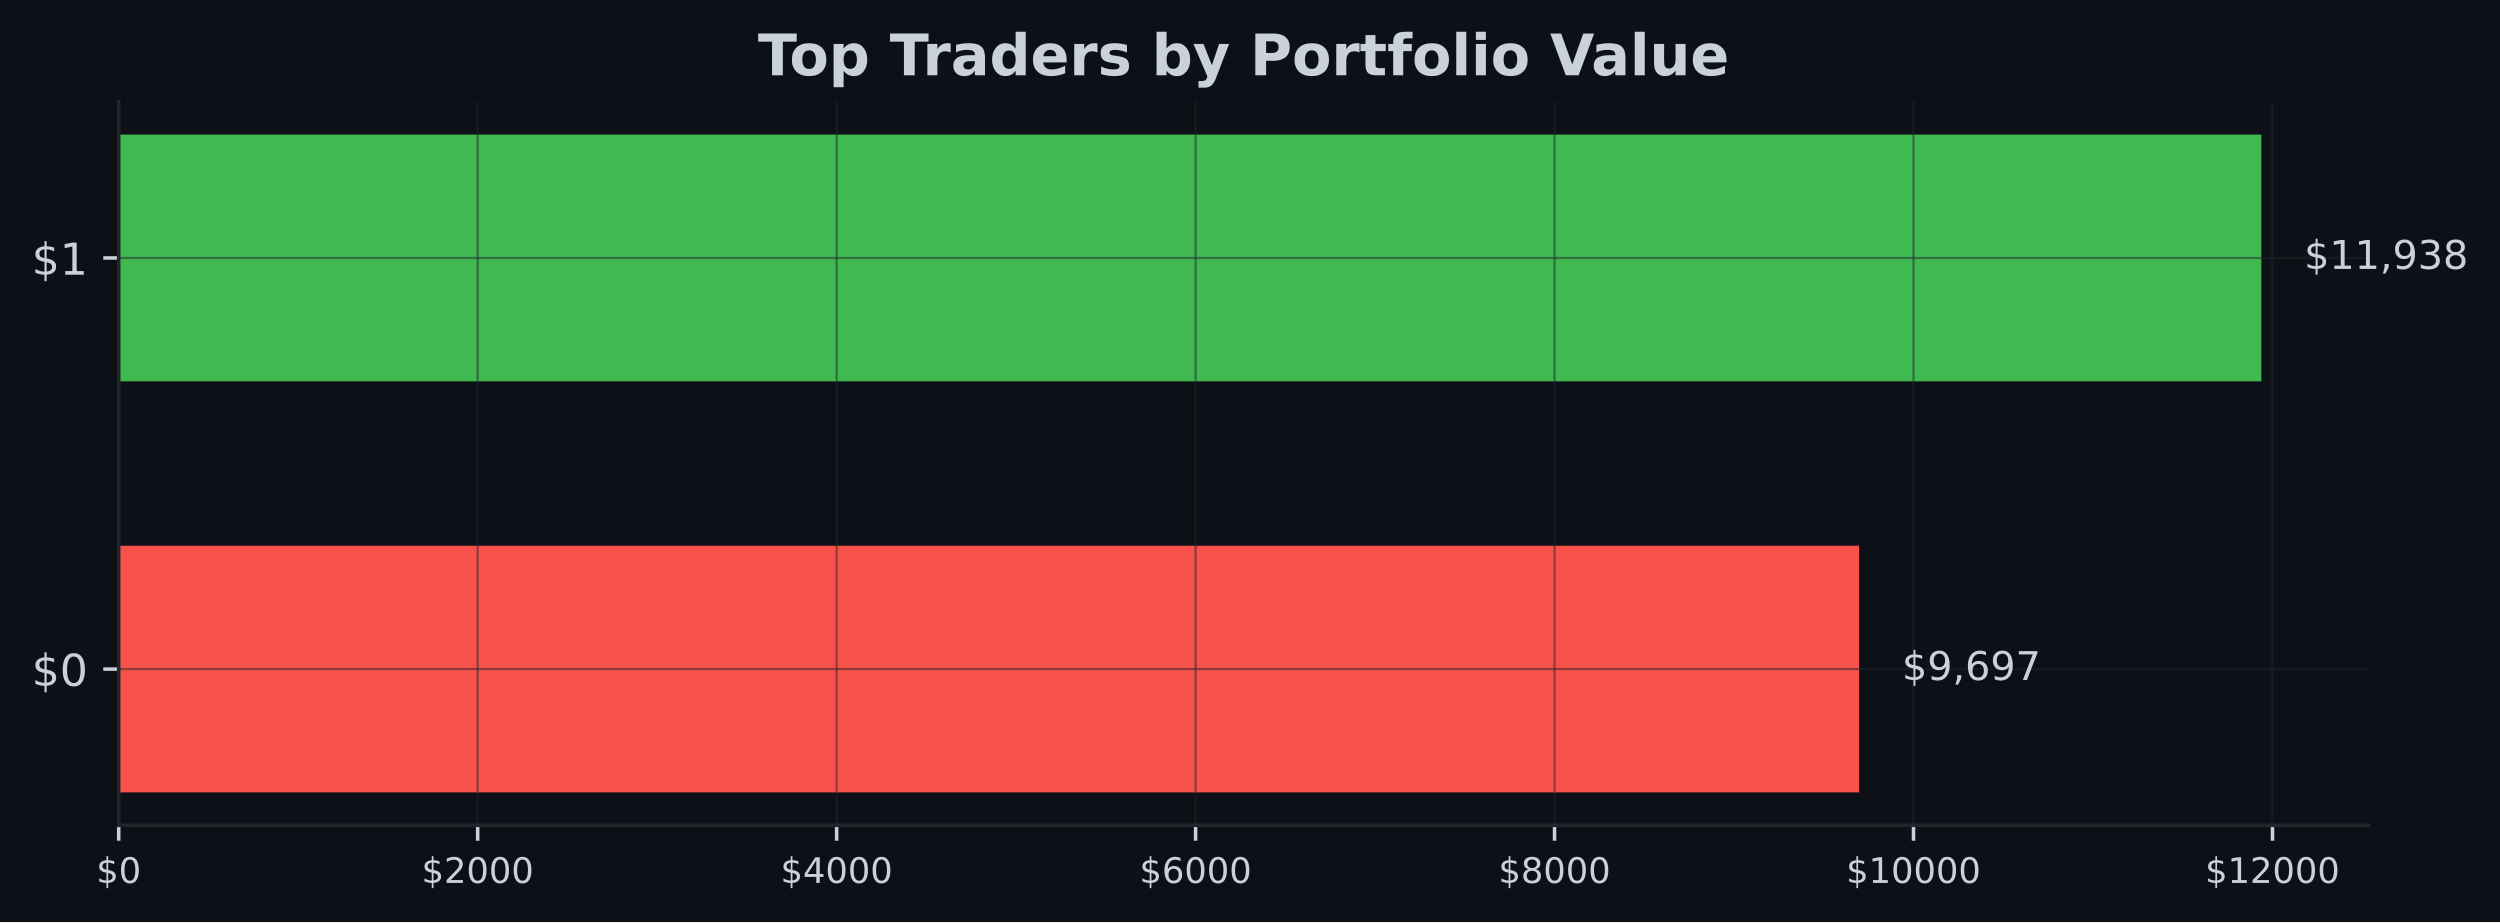
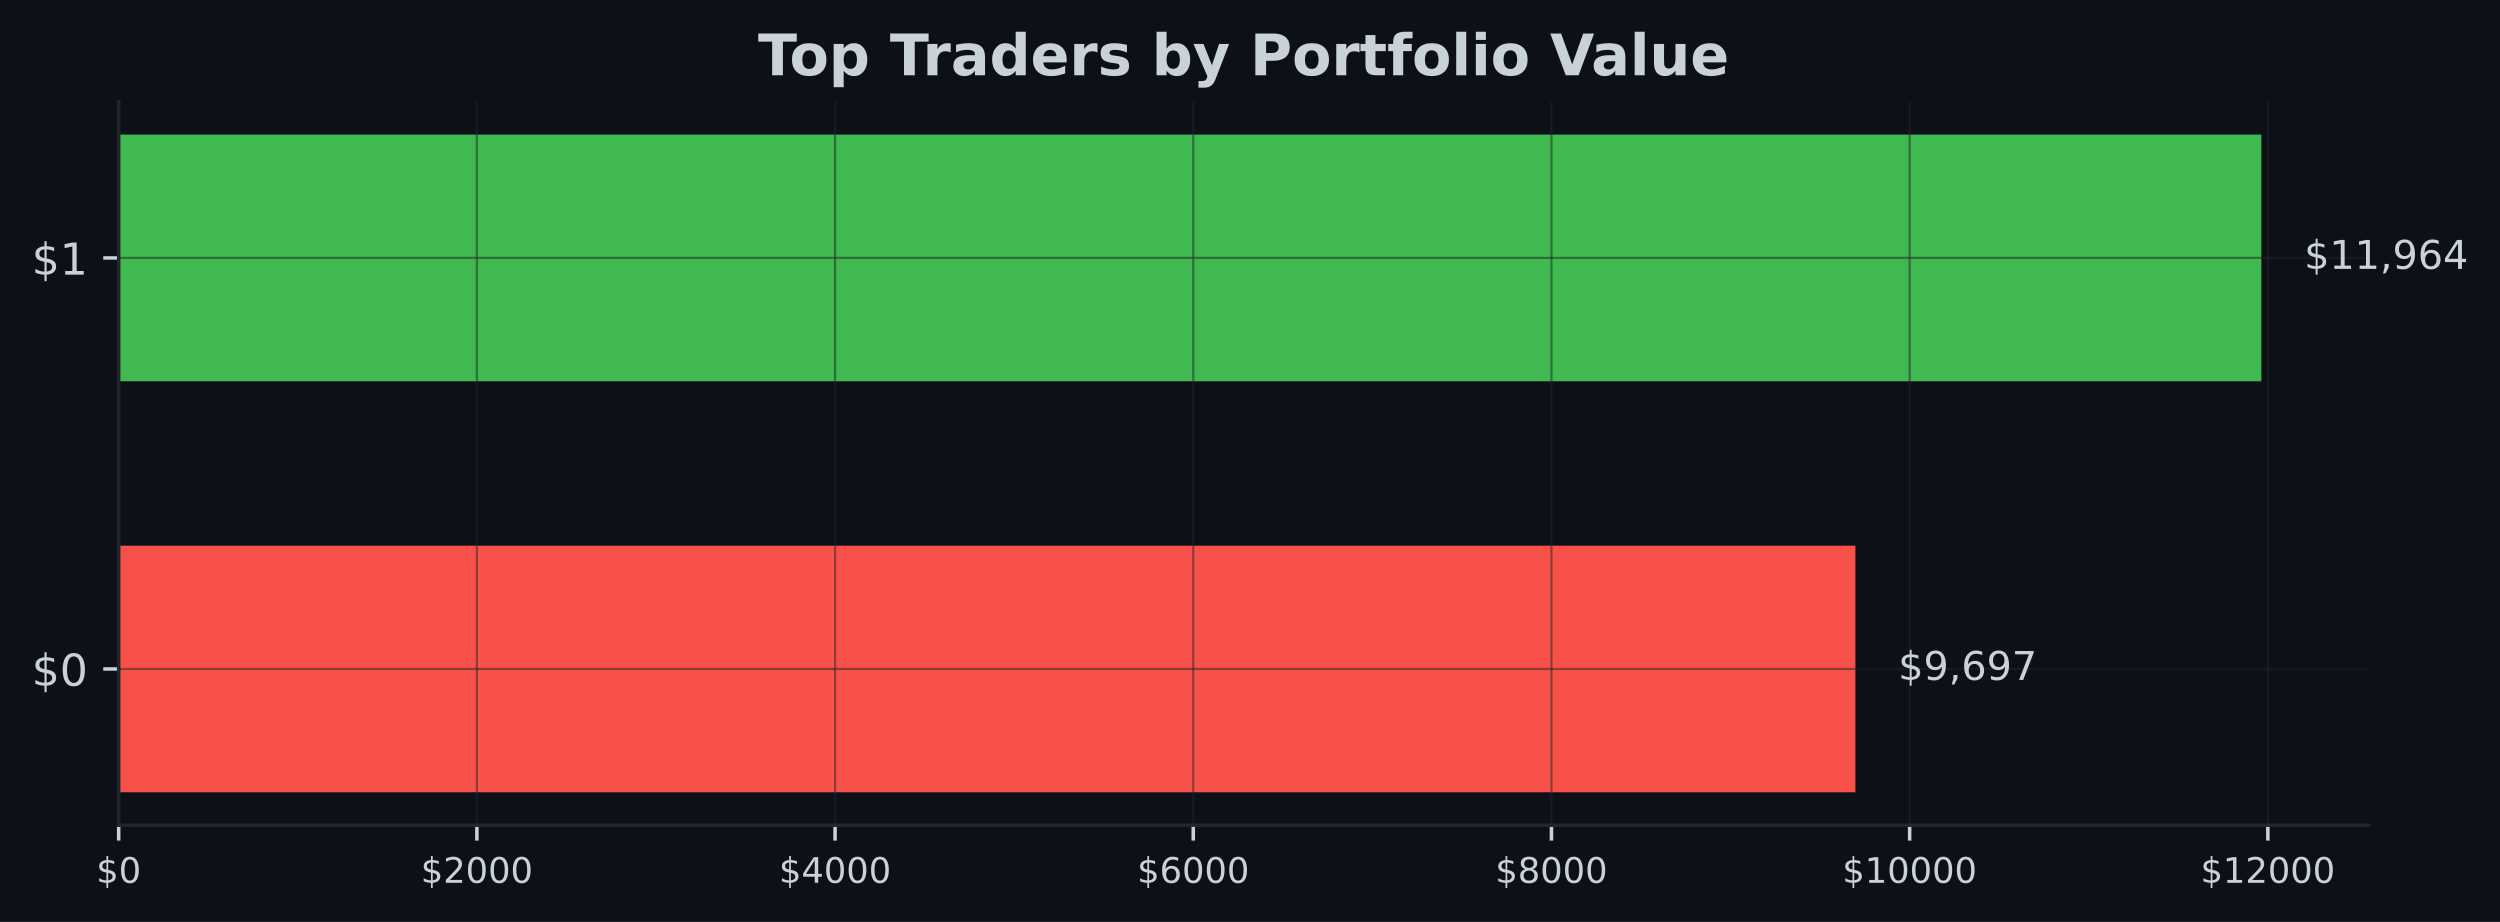
- <svg xmlns="http://www.w3.org/2000/svg" xmlns:xlink="http://www.w3.org/1999/xlink" width="567.057pt" height="209.14pt" viewBox="0 0 567.057 209.14" version="1.1">
+ <svg xmlns="http://www.w3.org/2000/svg" xmlns:xlink="http://www.w3.org/1999/xlink" width="567.145pt" height="209.14pt" viewBox="0 0 567.145 209.14" version="1.1">
  <defs>
    <style type="text/css">*{stroke-linejoin: round; stroke-linecap: butt}</style>
  </defs>
  <g id="figure_1">
    <g id="patch_1">
-       <path d="M 0 209.14  L 567.057 209.14  L 567.057 0  L 0 0  z " style="fill: #0d1117" />
+       <path d="M 0 209.14  L 567.145 209.14  L 567.145 0  L 0 0  z " style="fill: #0d1117" />
    </g>
    <g id="axes_1">
      <g id="patch_2">
-         <path d="M 26.925 187.198  L 537.219 187.198  L 537.219 23.078  L 26.925 23.078  z " style="fill: #0d1117" />
+         <path d="M 26.925 187.198  L 537.309 187.198  L 537.309 23.078  L 26.925 23.078  z " style="fill: #0d1117" />
      </g>
      <g id="patch_3">
-         <path d="M 26.925 179.738  L 421.697 179.738  L 421.697 123.788  L 26.925 123.788  z " clip-path="url(#pf71a4288d2)" style="fill: #f85149" />
+         <path d="M 26.925 179.738  L 420.911 179.738  L 420.911 123.788  L 26.925 123.788  z " clip-path="url(#pf197413e3d)" style="fill: #f85149" />
      </g>
      <g id="patch_4">
-         <path d="M 26.925 86.488  L 512.92 86.488  L 512.92 30.538  L 26.925 30.538  z " clip-path="url(#pf71a4288d2)" style="fill: #3fb950" />
+         <path d="M 26.925 86.488  L 513.005 86.488  L 513.005 30.538  L 26.925 30.538  z " clip-path="url(#pf197413e3d)" style="fill: #3fb950" />
      </g>
      <g id="matplotlib.axis_1">
        <g id="xtick_1">
          <g id="line2d_1">
-             <path d="M 26.925 187.198  L 26.925 23.078  " clip-path="url(#pf71a4288d2)" style="fill: none; stroke: #21262d; stroke-opacity: 0.5; stroke-width: 0.5; stroke-linecap: square" />
+             <path d="M 26.925 187.198  L 26.925 23.078  " clip-path="url(#pf197413e3d)" style="fill: none; stroke: #21262d; stroke-opacity: 0.5; stroke-width: 0.5; stroke-linecap: square" />
          </g>
          <g id="line2d_2">
            <defs>
-               <path id="m902d26a002" d="M 0 0  L 0 3.5  " style="stroke: #c9d1d9; stroke-width: 0.8" />
+               <path id="m295de353b8" d="M 0 0  L 0 3.5  " style="stroke: #c9d1d9; stroke-width: 0.8" />
            </defs>
            <g>
-               <use xlink:href="#m902d26a002" x="26.925" y="187.198" style="fill: #c9d1d9; stroke: #c9d1d9; stroke-width: 0.8" />
+               <use xlink:href="#m295de353b8" x="26.925" y="187.198" style="fill: #c9d1d9; stroke: #c9d1d9; stroke-width: 0.8" />
            </g>
          </g>
          <g id="text_1">
            <g style="fill: #c9d1d9" transform="translate(21.835 200.2767) scale(0.08 -0.08)">
              <defs>
                <path id="DejaVuSans-24" d="M 2163 -941  L 1850 -941  L 1847 0  Q 1519 6 1191 76  Q 863 147 531 288  L 531 850  Q 850 650 1176 548  Q 1503 447 1850 444  L 1850 1869  Q 1159 1981 845 2250  Q 531 2519 531 2988  Q 531 3497 872 3790  Q 1213 4084 1850 4128  L 1850 4863  L 2163 4863  L 2163 4138  Q 2453 4125 2725 4076  Q 2997 4028 3256 3944  L 3256 3397  Q 2997 3528 2723 3600  Q 2450 3672 2163 3684  L 2163 2350  Q 2872 2241 3206 1959  Q 3541 1678 3541 1191  Q 3541 663 3186 358  Q 2831 53 2163 6  L 2163 -941  z M 1850 2406  L 1850 3688  Q 1488 3647 1297 3481  Q 1106 3316 1106 3041  Q 1106 2772 1282 2622  Q 1459 2472 1850 2406  z M 2163 1806  L 2163 453  Q 2559 506 2761 678  Q 2963 850 2963 1131  Q 2963 1406 2770 1568  Q 2578 1731 2163 1806  z " transform="scale(0.015625)" />
                <path id="DejaVuSans-30" d="M 2034 4250  Q 1547 4250 1301 3770  Q 1056 3291 1056 2328  Q 1056 1369 1301 889  Q 1547 409 2034 409  Q 2525 409 2770 889  Q 3016 1369 3016 2328  Q 3016 3291 2770 3770  Q 2525 4250 2034 4250  z M 2034 4750  Q 2819 4750 3233 4129  Q 3647 3509 3647 2328  Q 3647 1150 3233 529  Q 2819 -91 2034 -91  Q 1250 -91 836 529  Q 422 1150 422 2328  Q 422 3509 836 4129  Q 1250 4750 2034 4750  z " transform="scale(0.015625)" />
              </defs>
              <use xlink:href="#DejaVuSans-24" />
              <use xlink:href="#DejaVuSans-30" transform="translate(63.62305 0)" />
            </g>
          </g>
        </g>
        <g id="xtick_2">
          <g id="line2d_3">
-             <path d="M 108.346 187.198  L 108.346 23.078  " clip-path="url(#pf71a4288d2)" style="fill: none; stroke: #21262d; stroke-opacity: 0.5; stroke-width: 0.5; stroke-linecap: square" />
+             <path d="M 108.184 187.198  L 108.184 23.078  " clip-path="url(#pf197413e3d)" style="fill: none; stroke: #21262d; stroke-opacity: 0.5; stroke-width: 0.5; stroke-linecap: square" />
          </g>
          <g id="line2d_4">
            <g>
-               <use xlink:href="#m902d26a002" x="108.346" y="187.198" style="fill: #c9d1d9; stroke: #c9d1d9; stroke-width: 0.8" />
+               <use xlink:href="#m295de353b8" x="108.184" y="187.198" style="fill: #c9d1d9; stroke: #c9d1d9; stroke-width: 0.8" />
            </g>
          </g>
          <g id="text_2">
-             <g style="fill: #c9d1d9" transform="translate(95.62085 200.2767) scale(0.08 -0.08)">
+             <g style="fill: #c9d1d9" transform="translate(95.45871 200.2767) scale(0.08 -0.08)">
              <defs>
                <path id="DejaVuSans-32" d="M 1228 531  L 3431 531  L 3431 0  L 469 0  L 469 531  Q 828 903 1448 1529  Q 2069 2156 2228 2338  Q 2531 2678 2651 2914  Q 2772 3150 2772 3378  Q 2772 3750 2511 3984  Q 2250 4219 1831 4219  Q 1534 4219 1204 4116  Q 875 4013 500 3803  L 500 4441  Q 881 4594 1212 4672  Q 1544 4750 1819 4750  Q 2544 4750 2975 4387  Q 3406 4025 3406 3419  Q 3406 3131 3298 2873  Q 3191 2616 2906 2266  Q 2828 2175 2409 1742  Q 1991 1309 1228 531  z " transform="scale(0.015625)" />
              </defs>
              <use xlink:href="#DejaVuSans-24" />
              <use xlink:href="#DejaVuSans-32" transform="translate(63.62305 0)" />
              <use xlink:href="#DejaVuSans-30" transform="translate(127.2461 0)" />
              <use xlink:href="#DejaVuSans-30" transform="translate(190.8691 0)" />
              <use xlink:href="#DejaVuSans-30" transform="translate(254.4922 0)" />
            </g>
          </g>
        </g>
        <g id="xtick_3">
          <g id="line2d_5">
-             <path d="M 189.767 187.198  L 189.767 23.078  " clip-path="url(#pf71a4288d2)" style="fill: none; stroke: #21262d; stroke-opacity: 0.5; stroke-width: 0.5; stroke-linecap: square" />
+             <path d="M 189.442 187.198  L 189.442 23.078  " clip-path="url(#pf197413e3d)" style="fill: none; stroke: #21262d; stroke-opacity: 0.5; stroke-width: 0.5; stroke-linecap: square" />
          </g>
          <g id="line2d_6">
            <g>
-               <use xlink:href="#m902d26a002" x="189.767" y="187.198" style="fill: #c9d1d9; stroke: #c9d1d9; stroke-width: 0.8" />
+               <use xlink:href="#m295de353b8" x="189.442" y="187.198" style="fill: #c9d1d9; stroke: #c9d1d9; stroke-width: 0.8" />
            </g>
          </g>
          <g id="text_3">
-             <g style="fill: #c9d1d9" transform="translate(177.0417 200.2767) scale(0.08 -0.08)">
+             <g style="fill: #c9d1d9" transform="translate(176.7174 200.2767) scale(0.08 -0.08)">
              <defs>
                <path id="DejaVuSans-34" d="M 2419 4116  L 825 1625  L 2419 1625  L 2419 4116  z M 2253 4666  L 3047 4666  L 3047 1625  L 3713 1625  L 3713 1100  L 3047 1100  L 3047 0  L 2419 0  L 2419 1100  L 313 1100  L 313 1709  L 2253 4666  z " transform="scale(0.015625)" />
              </defs>
              <use xlink:href="#DejaVuSans-24" />
              <use xlink:href="#DejaVuSans-34" transform="translate(63.62305 0)" />
              <use xlink:href="#DejaVuSans-30" transform="translate(127.2461 0)" />
              <use xlink:href="#DejaVuSans-30" transform="translate(190.8691 0)" />
              <use xlink:href="#DejaVuSans-30" transform="translate(254.4922 0)" />
            </g>
          </g>
        </g>
        <g id="xtick_4">
          <g id="line2d_7">
-             <path d="M 271.188 187.198  L 271.188 23.078  " clip-path="url(#pf71a4288d2)" style="fill: none; stroke: #21262d; stroke-opacity: 0.5; stroke-width: 0.5; stroke-linecap: square" />
+             <path d="M 270.701 187.198  L 270.701 23.078  " clip-path="url(#pf197413e3d)" style="fill: none; stroke: #21262d; stroke-opacity: 0.5; stroke-width: 0.5; stroke-linecap: square" />
          </g>
          <g id="line2d_8">
            <g>
-               <use xlink:href="#m902d26a002" x="271.188" y="187.198" style="fill: #c9d1d9; stroke: #c9d1d9; stroke-width: 0.8" />
+               <use xlink:href="#m295de353b8" x="270.701" y="187.198" style="fill: #c9d1d9; stroke: #c9d1d9; stroke-width: 0.8" />
            </g>
          </g>
          <g id="text_4">
-             <g style="fill: #c9d1d9" transform="translate(258.4626 200.2767) scale(0.08 -0.08)">
+             <g style="fill: #c9d1d9" transform="translate(257.9761 200.2767) scale(0.08 -0.08)">
              <defs>
                <path id="DejaVuSans-36" d="M 2113 2584  Q 1688 2584 1439 2293  Q 1191 2003 1191 1497  Q 1191 994 1439 701  Q 1688 409 2113 409  Q 2538 409 2786 701  Q 3034 994 3034 1497  Q 3034 2003 2786 2293  Q 2538 2584 2113 2584  z M 3366 4563  L 3366 3988  Q 3128 4100 2886 4159  Q 2644 4219 2406 4219  Q 1781 4219 1451 3797  Q 1122 3375 1075 2522  Q 1259 2794 1537 2939  Q 1816 3084 2150 3084  Q 2853 3084 3261 2657  Q 3669 2231 3669 1497  Q 3669 778 3244 343  Q 2819 -91 2113 -91  Q 1303 -91 875 529  Q 447 1150 447 2328  Q 447 3434 972 4092  Q 1497 4750 2381 4750  Q 2619 4750 2861 4703  Q 3103 4656 3366 4563  z " transform="scale(0.015625)" />
              </defs>
              <use xlink:href="#DejaVuSans-24" />
              <use xlink:href="#DejaVuSans-36" transform="translate(63.62305 0)" />
              <use xlink:href="#DejaVuSans-30" transform="translate(127.2461 0)" />
              <use xlink:href="#DejaVuSans-30" transform="translate(190.8691 0)" />
              <use xlink:href="#DejaVuSans-30" transform="translate(254.4922 0)" />
            </g>
          </g>
        </g>
        <g id="xtick_5">
          <g id="line2d_9">
-             <path d="M 352.608 187.198  L 352.608 23.078  " clip-path="url(#pf71a4288d2)" style="fill: none; stroke: #21262d; stroke-opacity: 0.5; stroke-width: 0.5; stroke-linecap: square" />
+             <path d="M 351.96 187.198  L 351.96 23.078  " clip-path="url(#pf197413e3d)" style="fill: none; stroke: #21262d; stroke-opacity: 0.5; stroke-width: 0.5; stroke-linecap: square" />
          </g>
          <g id="line2d_10">
            <g>
-               <use xlink:href="#m902d26a002" x="352.608" y="187.198" style="fill: #c9d1d9; stroke: #c9d1d9; stroke-width: 0.8" />
+               <use xlink:href="#m295de353b8" x="351.96" y="187.198" style="fill: #c9d1d9; stroke: #c9d1d9; stroke-width: 0.8" />
            </g>
          </g>
          <g id="text_5">
-             <g style="fill: #c9d1d9" transform="translate(339.8834 200.2767) scale(0.08 -0.08)">
+             <g style="fill: #c9d1d9" transform="translate(339.2348 200.2767) scale(0.08 -0.08)">
              <defs>
                <path id="DejaVuSans-38" d="M 2034 2216  Q 1584 2216 1326 1975  Q 1069 1734 1069 1313  Q 1069 891 1326 650  Q 1584 409 2034 409  Q 2484 409 2743 651  Q 3003 894 3003 1313  Q 3003 1734 2745 1975  Q 2488 2216 2034 2216  z M 1403 2484  Q 997 2584 770 2862  Q 544 3141 544 3541  Q 544 4100 942 4425  Q 1341 4750 2034 4750  Q 2731 4750 3128 4425  Q 3525 4100 3525 3541  Q 3525 3141 3298 2862  Q 3072 2584 2669 2484  Q 3125 2378 3379 2068  Q 3634 1759 3634 1313  Q 3634 634 3220 271  Q 2806 -91 2034 -91  Q 1263 -91 848 271  Q 434 634 434 1313  Q 434 1759 690 2068  Q 947 2378 1403 2484  z M 1172 3481  Q 1172 3119 1398 2916  Q 1625 2713 2034 2713  Q 2441 2713 2670 2916  Q 2900 3119 2900 3481  Q 2900 3844 2670 4047  Q 2441 4250 2034 4250  Q 1625 4250 1398 4047  Q 1172 3844 1172 3481  z " transform="scale(0.015625)" />
              </defs>
              <use xlink:href="#DejaVuSans-24" />
              <use xlink:href="#DejaVuSans-38" transform="translate(63.62305 0)" />
              <use xlink:href="#DejaVuSans-30" transform="translate(127.2461 0)" />
              <use xlink:href="#DejaVuSans-30" transform="translate(190.8691 0)" />
              <use xlink:href="#DejaVuSans-30" transform="translate(254.4922 0)" />
            </g>
          </g>
        </g>
        <g id="xtick_6">
          <g id="line2d_11">
-             <path d="M 434.029 187.198  L 434.029 23.078  " clip-path="url(#pf71a4288d2)" style="fill: none; stroke: #21262d; stroke-opacity: 0.5; stroke-width: 0.5; stroke-linecap: square" />
+             <path d="M 433.219 187.198  L 433.219 23.078  " clip-path="url(#pf197413e3d)" style="fill: none; stroke: #21262d; stroke-opacity: 0.5; stroke-width: 0.5; stroke-linecap: square" />
          </g>
          <g id="line2d_12">
            <g>
-               <use xlink:href="#m902d26a002" x="434.029" y="187.198" style="fill: #c9d1d9; stroke: #c9d1d9; stroke-width: 0.8" />
+               <use xlink:href="#m295de353b8" x="433.219" y="187.198" style="fill: #c9d1d9; stroke: #c9d1d9; stroke-width: 0.8" />
            </g>
          </g>
          <g id="text_6">
-             <g style="fill: #c9d1d9" transform="translate(418.7593 200.2767) scale(0.08 -0.08)">
+             <g style="fill: #c9d1d9" transform="translate(417.9486 200.2767) scale(0.08 -0.08)">
              <defs>
                <path id="DejaVuSans-31" d="M 794 531  L 1825 531  L 1825 4091  L 703 3866  L 703 4441  L 1819 4666  L 2450 4666  L 2450 531  L 3481 531  L 3481 0  L 794 0  L 794 531  z " transform="scale(0.015625)" />
              </defs>
              <use xlink:href="#DejaVuSans-24" />
              <use xlink:href="#DejaVuSans-31" transform="translate(63.62305 0)" />
              <use xlink:href="#DejaVuSans-30" transform="translate(127.2461 0)" />
              <use xlink:href="#DejaVuSans-30" transform="translate(190.8691 0)" />
              <use xlink:href="#DejaVuSans-30" transform="translate(254.4922 0)" />
              <use xlink:href="#DejaVuSans-30" transform="translate(318.1152 0)" />
            </g>
          </g>
        </g>
        <g id="xtick_7">
          <g id="line2d_13">
-             <path d="M 515.45 187.198  L 515.45 23.078  " clip-path="url(#pf71a4288d2)" style="fill: none; stroke: #21262d; stroke-opacity: 0.5; stroke-width: 0.5; stroke-linecap: square" />
+             <path d="M 514.477 187.198  L 514.477 23.078  " clip-path="url(#pf197413e3d)" style="fill: none; stroke: #21262d; stroke-opacity: 0.5; stroke-width: 0.5; stroke-linecap: square" />
          </g>
          <g id="line2d_14">
            <g>
-               <use xlink:href="#m902d26a002" x="515.45" y="187.198" style="fill: #c9d1d9; stroke: #c9d1d9; stroke-width: 0.8" />
+               <use xlink:href="#m295de353b8" x="514.477" y="187.198" style="fill: #c9d1d9; stroke: #c9d1d9; stroke-width: 0.8" />
            </g>
          </g>
          <g id="text_7">
-             <g style="fill: #c9d1d9" transform="translate(500.1801 200.2767) scale(0.08 -0.08)">
+             <g style="fill: #c9d1d9" transform="translate(499.2073 200.2767) scale(0.08 -0.08)">
              <use xlink:href="#DejaVuSans-24" />
              <use xlink:href="#DejaVuSans-31" transform="translate(63.62305 0)" />
              <use xlink:href="#DejaVuSans-32" transform="translate(127.2461 0)" />
              <use xlink:href="#DejaVuSans-30" transform="translate(190.8691 0)" />
              <use xlink:href="#DejaVuSans-30" transform="translate(254.4922 0)" />
              <use xlink:href="#DejaVuSans-30" transform="translate(318.1152 0)" />
            </g>
          </g>
        </g>
      </g>
      <g id="matplotlib.axis_2">
        <g id="ytick_1">
          <g id="line2d_15">
-             <path d="M 26.925 151.763  L 537.219 151.763  " clip-path="url(#pf71a4288d2)" style="fill: none; stroke: #21262d; stroke-opacity: 0.5; stroke-width: 0.5; stroke-linecap: square" />
+             <path d="M 26.925 151.763  L 537.309 151.763  " clip-path="url(#pf197413e3d)" style="fill: none; stroke: #21262d; stroke-opacity: 0.5; stroke-width: 0.5; stroke-linecap: square" />
          </g>
          <g id="line2d_16">
            <defs>
-               <path id="m6f94964281" d="M 0 0  L -3.5 0  " style="stroke: #c9d1d9; stroke-width: 0.8" />
+               <path id="md09df01702" d="M 0 0  L -3.5 0  " style="stroke: #c9d1d9; stroke-width: 0.8" />
            </defs>
            <g>
-               <use xlink:href="#m6f94964281" x="26.925" y="151.763" style="fill: #c9d1d9; stroke: #c9d1d9; stroke-width: 0.8" />
+               <use xlink:href="#md09df01702" x="26.925" y="151.763" style="fill: #c9d1d9; stroke: #c9d1d9; stroke-width: 0.8" />
            </g>
          </g>
          <g id="text_8">
            <g style="fill: #c9d1d9" transform="translate(7.2 155.5622) scale(0.1 -0.1)">
              <use xlink:href="#DejaVuSans-24" />
              <use xlink:href="#DejaVuSans-30" transform="translate(63.62305 0)" />
            </g>
          </g>
        </g>
        <g id="ytick_2">
          <g id="line2d_17">
-             <path d="M 26.925 58.513  L 537.219 58.513  " clip-path="url(#pf71a4288d2)" style="fill: none; stroke: #21262d; stroke-opacity: 0.5; stroke-width: 0.5; stroke-linecap: square" />
+             <path d="M 26.925 58.513  L 537.309 58.513  " clip-path="url(#pf197413e3d)" style="fill: none; stroke: #21262d; stroke-opacity: 0.5; stroke-width: 0.5; stroke-linecap: square" />
          </g>
          <g id="line2d_18">
            <g>
-               <use xlink:href="#m6f94964281" x="26.925" y="58.513" style="fill: #c9d1d9; stroke: #c9d1d9; stroke-width: 0.8" />
+               <use xlink:href="#md09df01702" x="26.925" y="58.513" style="fill: #c9d1d9; stroke: #c9d1d9; stroke-width: 0.8" />
            </g>
          </g>
          <g id="text_9">
            <g style="fill: #c9d1d9" transform="translate(7.2 62.31219) scale(0.1 -0.1)">
              <use xlink:href="#DejaVuSans-24" />
              <use xlink:href="#DejaVuSans-31" transform="translate(63.62305 0)" />
            </g>
          </g>
        </g>
      </g>
      <g id="patch_5">
        <path d="M 26.925 187.198  L 26.925 23.078  " style="fill: none; stroke: #21262d; stroke-width: 0.8; stroke-linejoin: miter; stroke-linecap: square" />
      </g>
      <g id="patch_6">
-         <path d="M 26.925 187.198  L 537.219 187.198  " style="fill: none; stroke: #21262d; stroke-width: 0.8; stroke-linejoin: miter; stroke-linecap: square" />
+         <path d="M 26.925 187.198  L 537.309 187.198  " style="fill: none; stroke: #21262d; stroke-width: 0.8; stroke-linejoin: miter; stroke-linecap: square" />
      </g>
      <g id="text_10">
-         <g style="fill: #c9d1d9" transform="translate(431.4172 154.2464) scale(0.09 -0.09)">
+         <g style="fill: #c9d1d9" transform="translate(430.6327 154.2464) scale(0.09 -0.09)">
          <defs>
            <path id="DejaVuSans-39" d="M 703 97  L 703 672  Q 941 559 1184 500  Q 1428 441 1663 441  Q 2288 441 2617 861  Q 2947 1281 2994 2138  Q 2813 1869 2534 1725  Q 2256 1581 1919 1581  Q 1219 1581 811 2004  Q 403 2428 403 3163  Q 403 3881 828 4315  Q 1253 4750 1959 4750  Q 2769 4750 3195 4129  Q 3622 3509 3622 2328  Q 3622 1225 3098 567  Q 2575 -91 1691 -91  Q 1453 -91 1209 -44  Q 966 3 703 97  z M 1959 2075  Q 2384 2075 2632 2365  Q 2881 2656 2881 3163  Q 2881 3666 2632 3958  Q 2384 4250 1959 4250  Q 1534 4250 1286 3958  Q 1038 3666 1038 3163  Q 1038 2656 1286 2365  Q 1534 2075 1959 2075  z " transform="scale(0.015625)" />
            <path id="DejaVuSans-2c" d="M 750 794  L 1409 794  L 1409 256  L 897 -744  L 494 -744  L 750 256  L 750 794  z " transform="scale(0.015625)" />
            <path id="DejaVuSans-37" d="M 525 4666  L 3525 4666  L 3525 4397  L 1831 0  L 1172 0  L 2766 4134  L 525 4134  L 525 4666  z " transform="scale(0.015625)" />
          </defs>
          <use xlink:href="#DejaVuSans-24" />
          <use xlink:href="#DejaVuSans-39" transform="translate(63.62305 0)" />
          <use xlink:href="#DejaVuSans-2c" transform="translate(127.2461 0)" />
          <use xlink:href="#DejaVuSans-36" transform="translate(159.0332 0)" />
          <use xlink:href="#DejaVuSans-39" transform="translate(222.6562 0)" />
          <use xlink:href="#DejaVuSans-37" transform="translate(286.2793 0)" />
        </g>
      </g>
      <g id="text_11">
-         <g style="fill: #c9d1d9" transform="translate(522.6394 60.99641) scale(0.09 -0.09)">
-           <defs>
-             <path id="DejaVuSans-33" d="M 2597 2516  Q 3050 2419 3304 2112  Q 3559 1806 3559 1356  Q 3559 666 3084 287  Q 2609 -91 1734 -91  Q 1441 -91 1130 -33  Q 819 25 488 141  L 488 750  Q 750 597 1062 519  Q 1375 441 1716 441  Q 2309 441 2620 675  Q 2931 909 2931 1356  Q 2931 1769 2642 2001  Q 2353 2234 1838 2234  L 1294 2234  L 1294 2753  L 1863 2753  Q 2328 2753 2575 2939  Q 2822 3125 2822 3475  Q 2822 3834 2567 4026  Q 2313 4219 1838 4219  Q 1578 4219 1281 4162  Q 984 4106 628 3988  L 628 4550  Q 988 4650 1302 4700  Q 1616 4750 1894 4750  Q 2613 4750 3031 4423  Q 3450 4097 3450 3541  Q 3450 3153 3228 2886  Q 3006 2619 2597 2516  z " transform="scale(0.015625)" />
-           </defs>
+         <g style="fill: #c9d1d9" transform="translate(522.7269 60.99641) scale(0.09 -0.09)">
          <use xlink:href="#DejaVuSans-24" />
          <use xlink:href="#DejaVuSans-31" transform="translate(63.62305 0)" />
          <use xlink:href="#DejaVuSans-31" transform="translate(127.2461 0)" />
          <use xlink:href="#DejaVuSans-2c" transform="translate(190.8691 0)" />
          <use xlink:href="#DejaVuSans-39" transform="translate(222.6562 0)" />
-           <use xlink:href="#DejaVuSans-33" transform="translate(286.2793 0)" />
-           <use xlink:href="#DejaVuSans-38" transform="translate(349.9023 0)" />
+           <use xlink:href="#DejaVuSans-36" transform="translate(286.2793 0)" />
+           <use xlink:href="#DejaVuSans-34" transform="translate(349.9023 0)" />
        </g>
      </g>
      <g id="text_12">
-         <g style="fill: #c9d1d9" transform="translate(171.9124 17.07797) scale(0.13 -0.13)">
+         <g style="fill: #c9d1d9" transform="translate(171.9574 17.07797) scale(0.13 -0.13)">
          <defs>
            <path id="DejaVuSans-Bold-54" d="M 31 4666  L 4331 4666  L 4331 3756  L 2784 3756  L 2784 0  L 1581 0  L 1581 3756  L 31 3756  L 31 4666  z " transform="scale(0.015625)" />
            <path id="DejaVuSans-Bold-6f" d="M 2203 2784  Q 1831 2784 1636 2517  Q 1441 2250 1441 1747  Q 1441 1244 1636 976  Q 1831 709 2203 709  Q 2569 709 2762 976  Q 2956 1244 2956 1747  Q 2956 2250 2762 2517  Q 2569 2784 2203 2784  z M 2203 3584  Q 3106 3584 3614 3096  Q 4122 2609 4122 1747  Q 4122 884 3614 396  Q 3106 -91 2203 -91  Q 1297 -91 786 396  Q 275 884 275 1747  Q 275 2609 786 3096  Q 1297 3584 2203 3584  z " transform="scale(0.015625)" />
            <path id="DejaVuSans-Bold-70" d="M 1656 506  L 1656 -1331  L 538 -1331  L 538 3500  L 1656 3500  L 1656 2988  Q 1888 3294 2169 3439  Q 2450 3584 2816 3584  Q 3463 3584 3878 3070  Q 4294 2556 4294 1747  Q 4294 938 3878 423  Q 3463 -91 2816 -91  Q 2450 -91 2169 54  Q 1888 200 1656 506  z M 2400 2772  Q 2041 2772 1848 2508  Q 1656 2244 1656 1747  Q 1656 1250 1848 986  Q 2041 722 2400 722  Q 2759 722 2948 984  Q 3138 1247 3138 1747  Q 3138 2247 2948 2509  Q 2759 2772 2400 2772  z " transform="scale(0.015625)" />
            <path id="DejaVuSans-Bold-20" transform="scale(0.015625)" />
            <path id="DejaVuSans-Bold-72" d="M 3138 2547  Q 2991 2616 2845 2648  Q 2700 2681 2553 2681  Q 2122 2681 1889 2404  Q 1656 2128 1656 1613  L 1656 0  L 538 0  L 538 3500  L 1656 3500  L 1656 2925  Q 1872 3269 2151 3426  Q 2431 3584 2822 3584  Q 2878 3584 2943 3579  Q 3009 3575 3134 3559  L 3138 2547  z " transform="scale(0.015625)" />
            <path id="DejaVuSans-Bold-61" d="M 2106 1575  Q 1756 1575 1579 1456  Q 1403 1338 1403 1106  Q 1403 894 1545 773  Q 1688 653 1941 653  Q 2256 653 2472 879  Q 2688 1106 2688 1447  L 2688 1575  L 2106 1575  z M 3816 1997  L 3816 0  L 2688 0  L 2688 519  Q 2463 200 2181 54  Q 1900 -91 1497 -91  Q 953 -91 614 226  Q 275 544 275 1050  Q 275 1666 698 1953  Q 1122 2241 2028 2241  L 2688 2241  L 2688 2328  Q 2688 2594 2478 2717  Q 2269 2841 1825 2841  Q 1466 2841 1156 2769  Q 847 2697 581 2553  L 581 3406  Q 941 3494 1303 3539  Q 1666 3584 2028 3584  Q 2975 3584 3395 3211  Q 3816 2838 3816 1997  z " transform="scale(0.015625)" />
            <path id="DejaVuSans-Bold-64" d="M 2919 2988  L 2919 4863  L 4044 4863  L 4044 0  L 2919 0  L 2919 506  Q 2688 197 2409 53  Q 2131 -91 1766 -91  Q 1119 -91 703 423  Q 288 938 288 1747  Q 288 2556 703 3070  Q 1119 3584 1766 3584  Q 2128 3584 2408 3439  Q 2688 3294 2919 2988  z M 2181 722  Q 2541 722 2730 984  Q 2919 1247 2919 1747  Q 2919 2247 2730 2509  Q 2541 2772 2181 2772  Q 1825 2772 1636 2509  Q 1447 2247 1447 1747  Q 1447 1247 1636 984  Q 1825 722 2181 722  z " transform="scale(0.015625)" />
            <path id="DejaVuSans-Bold-65" d="M 4031 1759  L 4031 1441  L 1416 1441  Q 1456 1047 1700 850  Q 1944 653 2381 653  Q 2734 653 3104 758  Q 3475 863 3866 1075  L 3866 213  Q 3469 63 3072 -14  Q 2675 -91 2278 -91  Q 1328 -91 801 392  Q 275 875 275 1747  Q 275 2603 792 3093  Q 1309 3584 2216 3584  Q 3041 3584 3536 3087  Q 4031 2591 4031 1759  z M 2881 2131  Q 2881 2450 2695 2645  Q 2509 2841 2209 2841  Q 1884 2841 1681 2658  Q 1478 2475 1428 2131  L 2881 2131  z " transform="scale(0.015625)" />
            <path id="DejaVuSans-Bold-73" d="M 3272 3391  L 3272 2541  Q 2913 2691 2578 2766  Q 2244 2841 1947 2841  Q 1628 2841 1473 2761  Q 1319 2681 1319 2516  Q 1319 2381 1436 2309  Q 1553 2238 1856 2203  L 2053 2175  Q 2913 2066 3209 1816  Q 3506 1566 3506 1031  Q 3506 472 3093 190  Q 2681 -91 1863 -91  Q 1516 -91 1145 -36  Q 775 19 384 128  L 384 978  Q 719 816 1070 734  Q 1422 653 1784 653  Q 2113 653 2278 743  Q 2444 834 2444 1013  Q 2444 1163 2330 1236  Q 2216 1309 1875 1350  L 1678 1375  Q 931 1469 631 1722  Q 331 1975 331 2491  Q 331 3047 712 3315  Q 1094 3584 1881 3584  Q 2191 3584 2531 3537  Q 2872 3491 3272 3391  z " transform="scale(0.015625)" />
            <path id="DejaVuSans-Bold-62" d="M 2400 722  Q 2759 722 2948 984  Q 3138 1247 3138 1747  Q 3138 2247 2948 2509  Q 2759 2772 2400 2772  Q 2041 2772 1848 2508  Q 1656 2244 1656 1747  Q 1656 1250 1848 986  Q 2041 722 2400 722  z M 1656 2988  Q 1888 3294 2169 3439  Q 2450 3584 2816 3584  Q 3463 3584 3878 3070  Q 4294 2556 4294 1747  Q 4294 938 3878 423  Q 3463 -91 2816 -91  Q 2450 -91 2169 54  Q 1888 200 1656 506  L 1656 0  L 538 0  L 538 4863  L 1656 4863  L 1656 2988  z " transform="scale(0.015625)" />
            <path id="DejaVuSans-Bold-79" d="M 78 3500  L 1197 3500  L 2138 1125  L 2938 3500  L 4056 3500  L 2584 -331  Q 2363 -916 2067 -1148  Q 1772 -1381 1288 -1381  L 641 -1381  L 641 -647  L 991 -647  Q 1275 -647 1404 -556  Q 1534 -466 1606 -231  L 1638 -134  L 78 3500  z " transform="scale(0.015625)" />
            <path id="DejaVuSans-Bold-50" d="M 588 4666  L 2584 4666  Q 3475 4666 3951 4270  Q 4428 3875 4428 3144  Q 4428 2409 3951 2014  Q 3475 1619 2584 1619  L 1791 1619  L 1791 0  L 588 0  L 588 4666  z M 1791 3794  L 1791 2491  L 2456 2491  Q 2806 2491 2997 2661  Q 3188 2831 3188 3144  Q 3188 3456 2997 3625  Q 2806 3794 2456 3794  L 1791 3794  z " transform="scale(0.015625)" />
            <path id="DejaVuSans-Bold-74" d="M 1759 4494  L 1759 3500  L 2913 3500  L 2913 2700  L 1759 2700  L 1759 1216  Q 1759 972 1856 886  Q 1953 800 2241 800  L 2816 800  L 2816 0  L 1856 0  Q 1194 0 917 276  Q 641 553 641 1216  L 641 2700  L 84 2700  L 84 3500  L 641 3500  L 641 4494  L 1759 4494  z " transform="scale(0.015625)" />
            <path id="DejaVuSans-Bold-66" d="M 2841 4863  L 2841 4128  L 2222 4128  Q 1984 4128 1890 4042  Q 1797 3956 1797 3744  L 1797 3500  L 2753 3500  L 2753 2700  L 1797 2700  L 1797 0  L 678 0  L 678 2700  L 122 2700  L 122 3500  L 678 3500  L 678 3744  Q 678 4316 997 4589  Q 1316 4863 1984 4863  L 2841 4863  z " transform="scale(0.015625)" />
            <path id="DejaVuSans-Bold-6c" d="M 538 4863  L 1656 4863  L 1656 0  L 538 0  L 538 4863  z " transform="scale(0.015625)" />
            <path id="DejaVuSans-Bold-69" d="M 538 3500  L 1656 3500  L 1656 0  L 538 0  L 538 3500  z M 538 4863  L 1656 4863  L 1656 3950  L 538 3950  L 538 4863  z " transform="scale(0.015625)" />
            <path id="DejaVuSans-Bold-56" d="M 31 4666  L 1241 4666  L 2478 1222  L 3713 4666  L 4922 4666  L 3194 0  L 1759 0  L 31 4666  z " transform="scale(0.015625)" />
            <path id="DejaVuSans-Bold-75" d="M 500 1363  L 500 3500  L 1625 3500  L 1625 3150  Q 1625 2866 1622 2436  Q 1619 2006 1619 1863  Q 1619 1441 1641 1255  Q 1663 1069 1716 984  Q 1784 875 1895 815  Q 2006 756 2150 756  Q 2500 756 2700 1025  Q 2900 1294 2900 1772  L 2900 3500  L 4019 3500  L 4019 0  L 2900 0  L 2900 506  Q 2647 200 2364 54  Q 2081 -91 1741 -91  Q 1134 -91 817 281  Q 500 653 500 1363  z " transform="scale(0.015625)" />
          </defs>
          <use xlink:href="#DejaVuSans-Bold-54" />
          <use xlink:href="#DejaVuSans-Bold-6f" transform="translate(54.96289 0)" />
          <use xlink:href="#DejaVuSans-Bold-70" transform="translate(123.6641 0)" />
          <use xlink:href="#DejaVuSans-Bold-20" transform="translate(195.2461 0)" />
          <use xlink:href="#DejaVuSans-Bold-54" transform="translate(230.0605 0)" />
          <use xlink:href="#DejaVuSans-Bold-72" transform="translate(287.2734 0)" />
          <use xlink:href="#DejaVuSans-Bold-61" transform="translate(336.5898 0)" />
          <use xlink:href="#DejaVuSans-Bold-64" transform="translate(404.0703 0)" />
          <use xlink:href="#DejaVuSans-Bold-65" transform="translate(475.6523 0)" />
          <use xlink:href="#DejaVuSans-Bold-72" transform="translate(543.4746 0)" />
          <use xlink:href="#DejaVuSans-Bold-73" transform="translate(592.791 0)" />
          <use xlink:href="#DejaVuSans-Bold-20" transform="translate(652.3125 0)" />
          <use xlink:href="#DejaVuSans-Bold-62" transform="translate(687.127 0)" />
          <use xlink:href="#DejaVuSans-Bold-79" transform="translate(758.709 0)" />
          <use xlink:href="#DejaVuSans-Bold-20" transform="translate(823.8945 0)" />
          <use xlink:href="#DejaVuSans-Bold-50" transform="translate(858.709 0)" />
          <use xlink:href="#DejaVuSans-Bold-6f" transform="translate(932 0)" />
          <use xlink:href="#DejaVuSans-Bold-72" transform="translate(1000.701 0)" />
          <use xlink:href="#DejaVuSans-Bold-74" transform="translate(1050.018 0)" />
          <use xlink:href="#DejaVuSans-Bold-66" transform="translate(1097.82 0)" />
          <use xlink:href="#DejaVuSans-Bold-6f" transform="translate(1141.326 0)" />
          <use xlink:href="#DejaVuSans-Bold-6c" transform="translate(1210.027 0)" />
          <use xlink:href="#DejaVuSans-Bold-69" transform="translate(1244.305 0)" />
          <use xlink:href="#DejaVuSans-Bold-6f" transform="translate(1278.582 0)" />
          <use xlink:href="#DejaVuSans-Bold-20" transform="translate(1347.283 0)" />
          <use xlink:href="#DejaVuSans-Bold-56" transform="translate(1382.098 0)" />
          <use xlink:href="#DejaVuSans-Bold-61" transform="translate(1453.99 0)" />
          <use xlink:href="#DejaVuSans-Bold-6c" transform="translate(1521.471 0)" />
          <use xlink:href="#DejaVuSans-Bold-75" transform="translate(1555.748 0)" />
          <use xlink:href="#DejaVuSans-Bold-65" transform="translate(1626.939 0)" />
        </g>
      </g>
    </g>
  </g>
  <defs>
-     <clipPath id="pf71a4288d2">
-       <rect x="26.925" y="23.078" width="510.294" height="164.12" />
+     <clipPath id="pf197413e3d">
+       <rect x="26.925" y="23.078" width="510.384" height="164.12" />
    </clipPath>
  </defs>
</svg>
